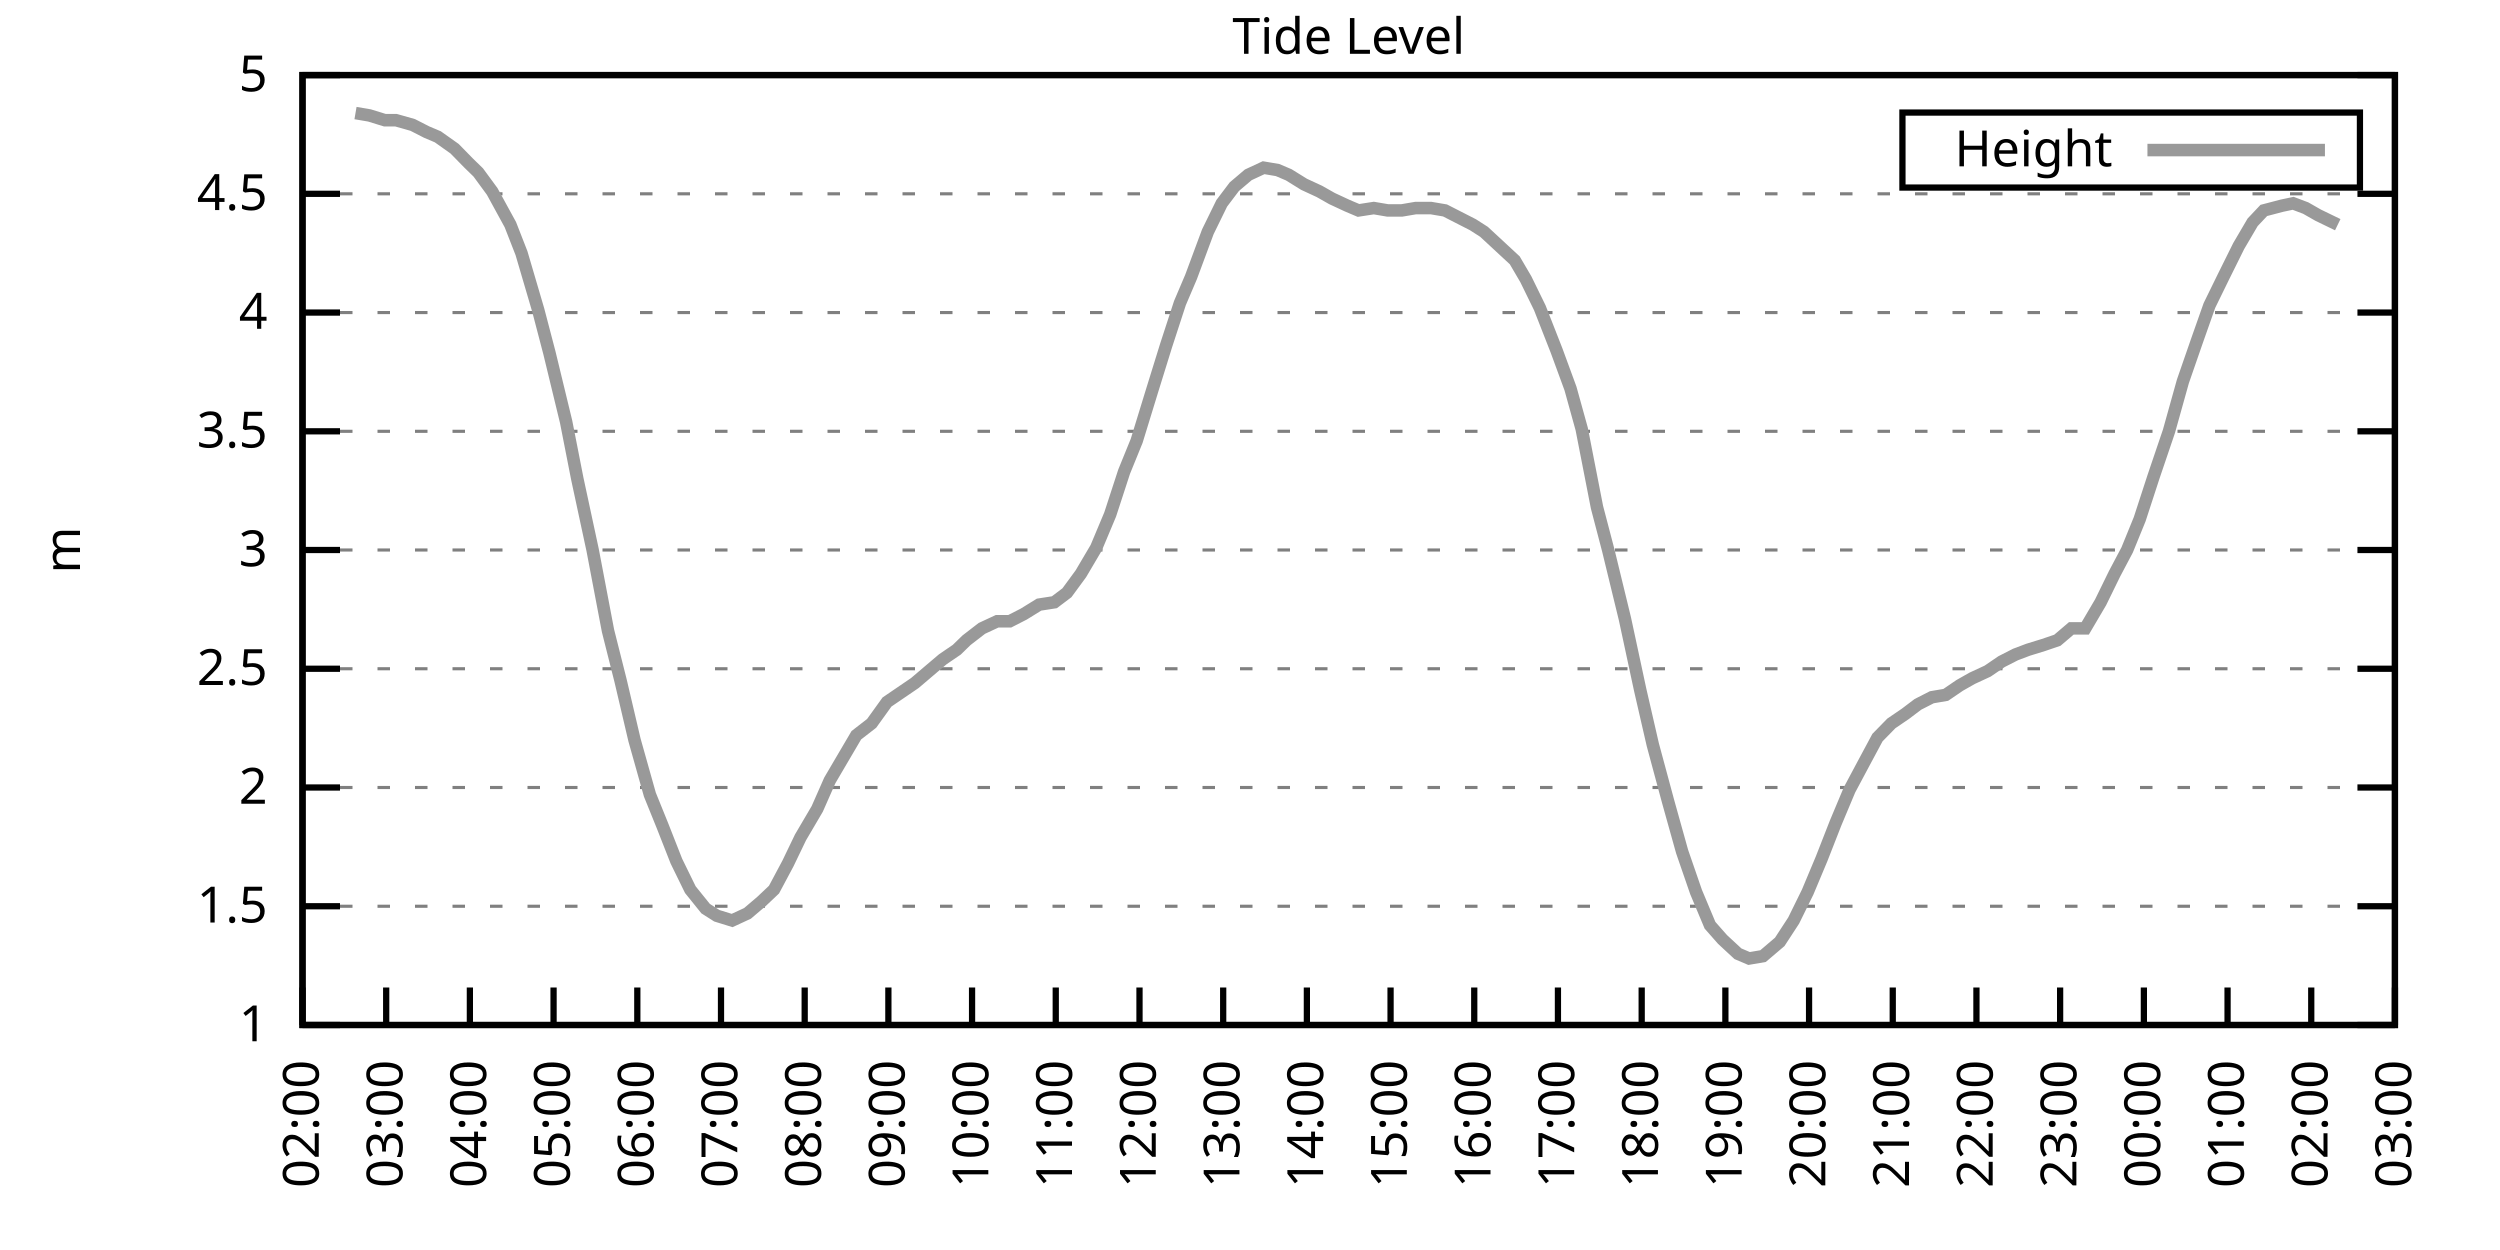
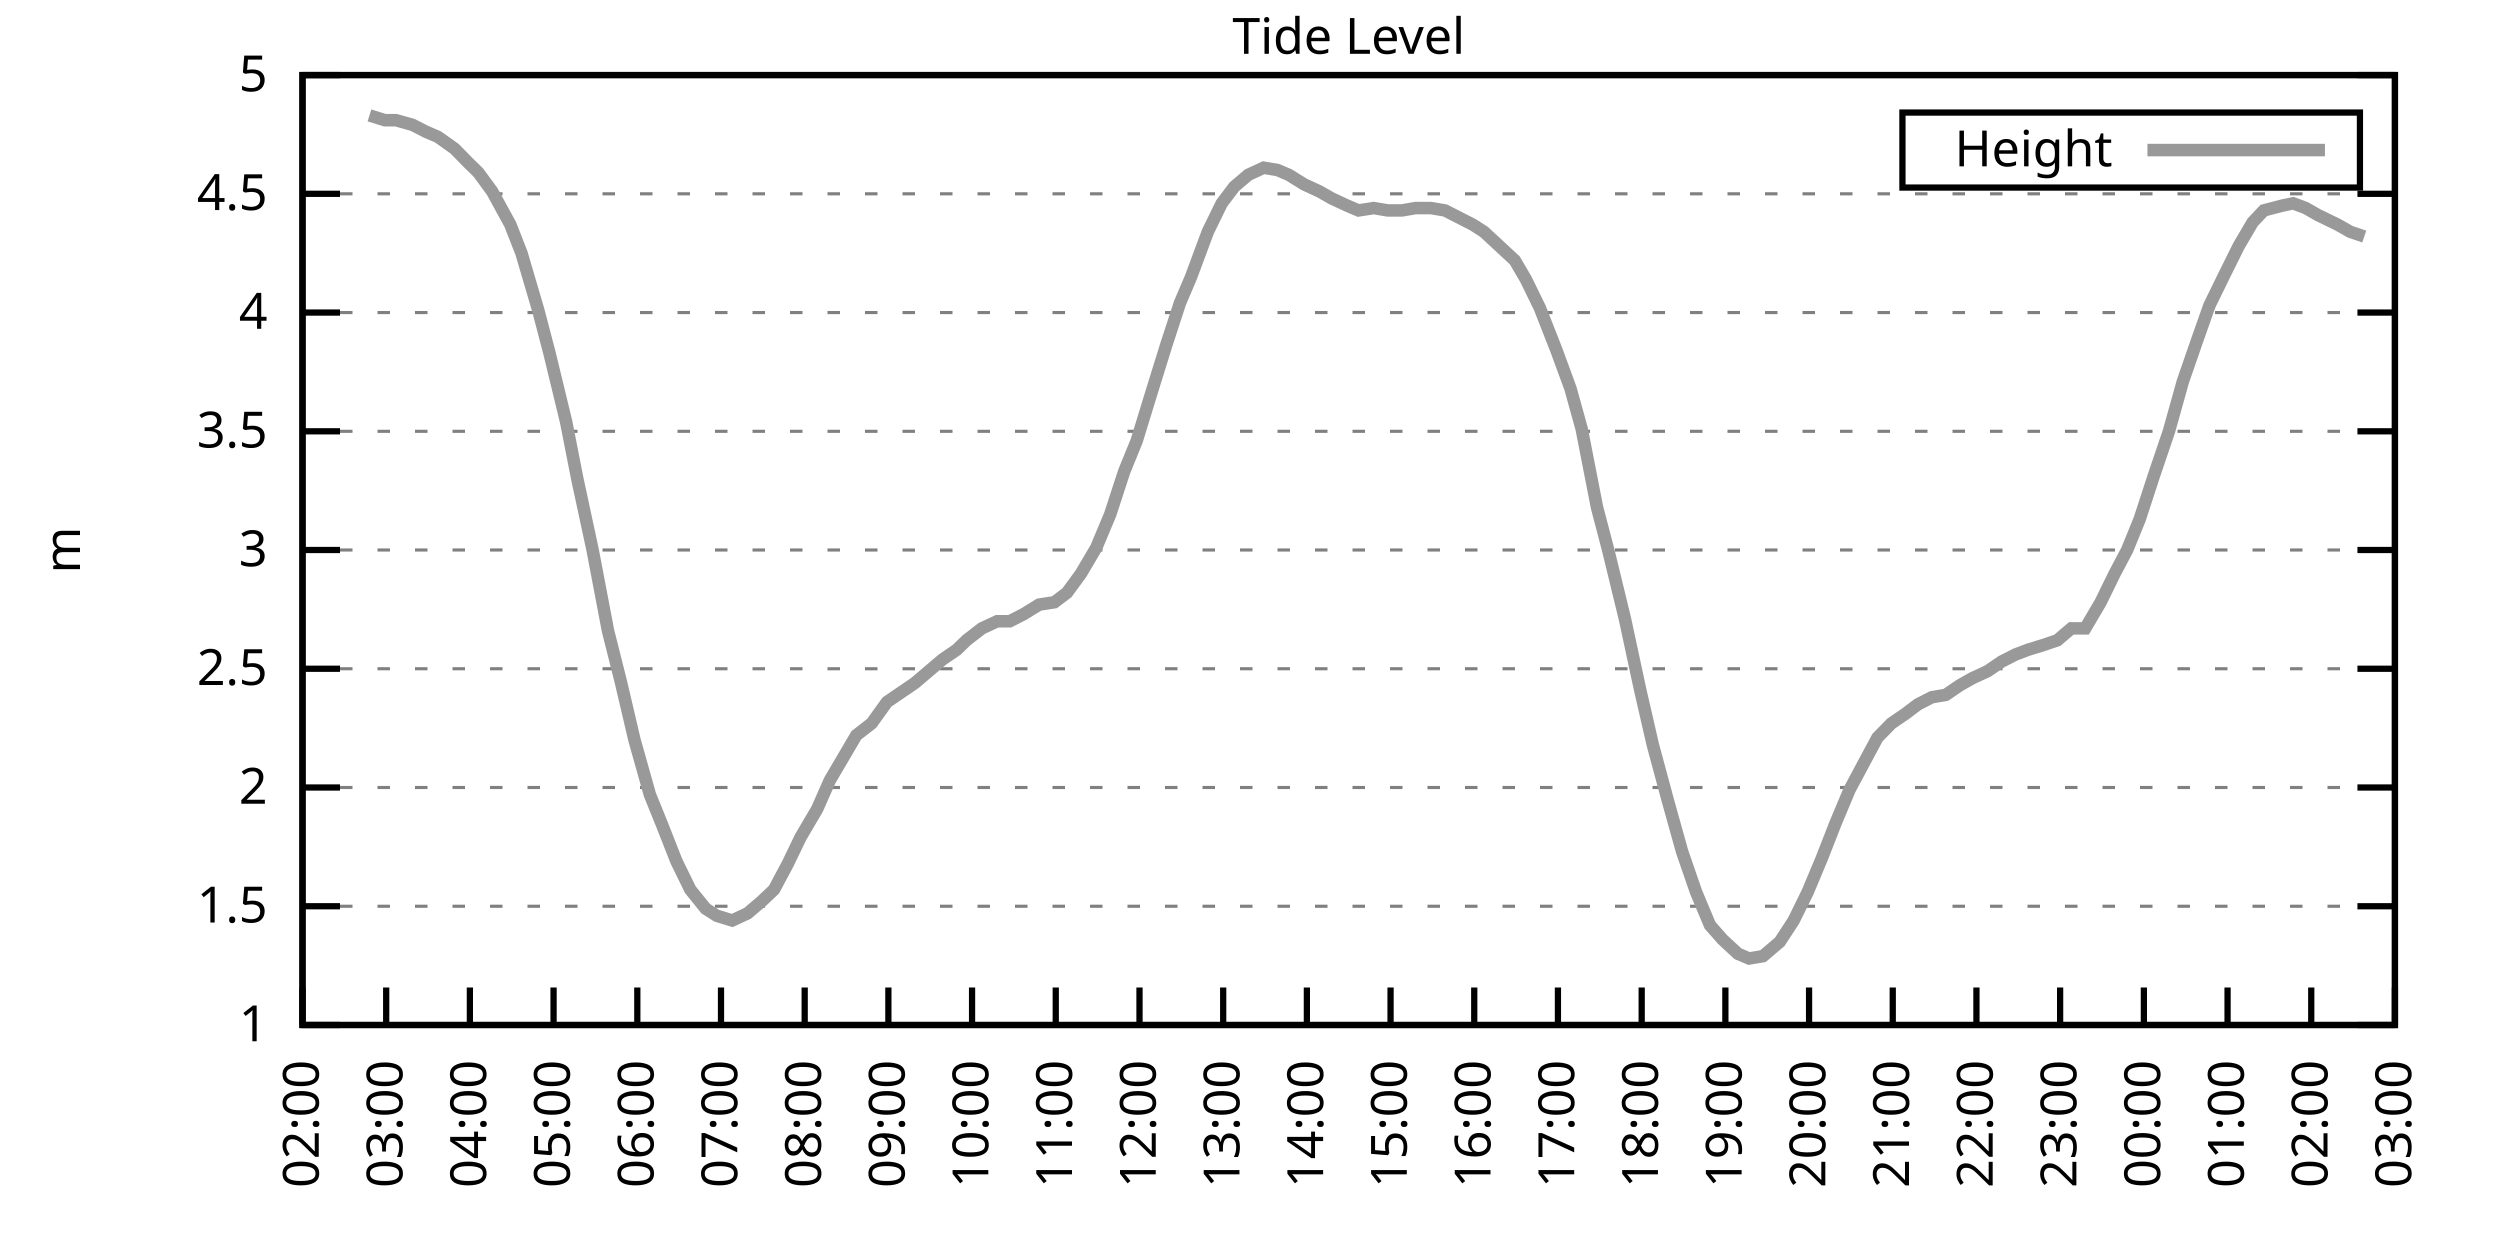
<svg xmlns="http://www.w3.org/2000/svg" xmlns:xlink="http://www.w3.org/1999/xlink" width="400" height="200" viewBox="0 0 400 200">
  <g id="gnuplot_canvas">
    <rect x="0" y="0" width="400" height="200" fill="none" />
    <defs>
      <circle id="gpDot" r="0.5" stroke-width="0.5" stroke="currentColor" />
      <path id="gpPt0" stroke-width="0.333" stroke="currentColor" d="M-1,0 h2 M0,-1 v2" />
      <path id="gpPt1" stroke-width="0.333" stroke="currentColor" d="M-1,-1 L1,1 M1,-1 L-1,1" />
      <path id="gpPt2" stroke-width="0.333" stroke="currentColor" d="M-1,0 L1,0 M0,-1 L0,1 M-1,-1 L1,1 M-1,1 L1,-1" />
      <rect id="gpPt3" stroke-width="0.333" stroke="currentColor" x="-1" y="-1" width="2" height="2" />
      <rect id="gpPt4" stroke-width="0.333" stroke="currentColor" fill="currentColor" x="-1" y="-1" width="2" height="2" />
      <circle id="gpPt5" stroke-width="0.333" stroke="currentColor" cx="0" cy="0" r="1" />
      <use xlink:href="#gpPt5" id="gpPt6" fill="currentColor" stroke="none" />
      <path id="gpPt7" stroke-width="0.333" stroke="currentColor" d="M0,-1.33 L-1.33,0.67 L1.33,0.67 z" />
      <use xlink:href="#gpPt7" id="gpPt8" fill="currentColor" stroke="none" />
      <use xlink:href="#gpPt7" id="gpPt9" stroke="currentColor" transform="rotate(180)" />
      <use xlink:href="#gpPt9" id="gpPt10" fill="currentColor" stroke="none" />
      <use xlink:href="#gpPt3" id="gpPt11" stroke="currentColor" transform="rotate(45)" />
      <use xlink:href="#gpPt11" id="gpPt12" fill="currentColor" stroke="none" />
      <path id="gpPt13" stroke-width="0.333" stroke="currentColor" d="M0,1.330 L1.265,0.411 L0.782,-1.067 L-0.782,-1.076 L-1.265,0.411 z" />
      <use xlink:href="#gpPt13" id="gpPt14" fill="currentColor" stroke="none" />
      <filter id="textbox" filterUnits="objectBoundingBox" x="0" y="0" height="1" width="1">
        <feFlood flood-color="white" flood-opacity="1" result="bgnd" />
        <feComposite in="SourceGraphic" in2="bgnd" operator="atop" />
      </filter>
      <filter id="greybox" filterUnits="objectBoundingBox" x="0" y="0" height="1" width="1">
        <feFlood flood-color="lightgrey" flood-opacity="1" result="grey" />
        <feComposite in="SourceGraphic" in2="grey" operator="atop" />
      </filter>
    </defs>
    <g fill="none" color="white" stroke="currentColor" stroke-width="1.00" stroke-linecap="butt" stroke-linejoin="miter">
</g>
    <g fill="none" color="black" stroke="currentColor" stroke-width="1.00" stroke-linecap="butt" stroke-linejoin="miter">
      <g stroke="none" shape-rendering="crispEdges">
        <polygon fill="rgb(255, 255, 255)" points="48.40,164.00 383.18,164.00 383.18,12.02 48.40,12.02 " />
      </g>
    </g>
    <g fill="none" color="black" stroke="currentColor" stroke-width="1.00" stroke-linecap="butt" stroke-linejoin="miter">
</g>
    <g fill="none" color="black" stroke="black" stroke-width="0.50" stroke-linecap="butt" stroke-linejoin="miter">
</g>
    <g fill="none" color="gray" stroke="currentColor" stroke-width="0.50" stroke-linecap="butt" stroke-linejoin="miter">
      <path stroke="gray" stroke-dasharray="2,4" class="gridline" d="M48.40,164.00 L383.19,164.00  " />
    </g>
    <g fill="none" color="gray" stroke="gray" stroke-width="1.00" stroke-linecap="butt" stroke-linejoin="miter">
</g>
    <g fill="none" color="black" stroke="currentColor" stroke-width="1.00" stroke-linecap="butt" stroke-linejoin="miter">
      <path stroke="black" d="M48.40,164.00 L54.40,164.00 M383.19,164.00 L377.19,164.00  " />
      <g transform="translate(42.80,166.60)" stroke="none" fill="black" font-family="Sans" font-size="8.00" text-anchor="end">
        <text>
          <tspan font-family="Sans"> 1</tspan>
        </text>
      </g>
    </g>
    <g fill="none" color="black" stroke="currentColor" stroke-width="1.00" stroke-linecap="butt" stroke-linejoin="miter">
</g>
    <g fill="none" color="black" stroke="black" stroke-width="0.50" stroke-linecap="butt" stroke-linejoin="miter">
</g>
    <g fill="none" color="gray" stroke="currentColor" stroke-width="0.50" stroke-linecap="butt" stroke-linejoin="miter">
      <path stroke="gray" stroke-dasharray="2,4" class="gridline" d="M48.40,145.00 L383.19,145.00  " />
    </g>
    <g fill="none" color="gray" stroke="gray" stroke-width="1.00" stroke-linecap="butt" stroke-linejoin="miter">
</g>
    <g fill="none" color="black" stroke="currentColor" stroke-width="1.00" stroke-linecap="butt" stroke-linejoin="miter">
      <path stroke="black" d="M48.40,145.00 L54.40,145.00 M383.19,145.00 L377.19,145.00  " />
      <g transform="translate(42.80,147.60)" stroke="none" fill="black" font-family="Sans" font-size="8.00" text-anchor="end">
        <text>
          <tspan font-family="Sans"> 1.5</tspan>
        </text>
      </g>
    </g>
    <g fill="none" color="black" stroke="currentColor" stroke-width="1.00" stroke-linecap="butt" stroke-linejoin="miter">
</g>
    <g fill="none" color="black" stroke="black" stroke-width="0.50" stroke-linecap="butt" stroke-linejoin="miter">
</g>
    <g fill="none" color="gray" stroke="currentColor" stroke-width="0.50" stroke-linecap="butt" stroke-linejoin="miter">
      <path stroke="gray" stroke-dasharray="2,4" class="gridline" d="M48.40,126.00 L383.19,126.00  " />
    </g>
    <g fill="none" color="gray" stroke="gray" stroke-width="1.00" stroke-linecap="butt" stroke-linejoin="miter">
</g>
    <g fill="none" color="black" stroke="currentColor" stroke-width="1.00" stroke-linecap="butt" stroke-linejoin="miter">
      <path stroke="black" d="M48.40,126.00 L54.40,126.00 M383.19,126.00 L377.19,126.00  " />
      <g transform="translate(42.80,128.60)" stroke="none" fill="black" font-family="Sans" font-size="8.00" text-anchor="end">
        <text>
          <tspan font-family="Sans"> 2</tspan>
        </text>
      </g>
    </g>
    <g fill="none" color="black" stroke="currentColor" stroke-width="1.00" stroke-linecap="butt" stroke-linejoin="miter">
</g>
    <g fill="none" color="black" stroke="black" stroke-width="0.50" stroke-linecap="butt" stroke-linejoin="miter">
</g>
    <g fill="none" color="gray" stroke="currentColor" stroke-width="0.50" stroke-linecap="butt" stroke-linejoin="miter">
      <path stroke="gray" stroke-dasharray="2,4" class="gridline" d="M48.40,107.00 L383.19,107.00  " />
    </g>
    <g fill="none" color="gray" stroke="gray" stroke-width="1.00" stroke-linecap="butt" stroke-linejoin="miter">
</g>
    <g fill="none" color="black" stroke="currentColor" stroke-width="1.00" stroke-linecap="butt" stroke-linejoin="miter">
      <path stroke="black" d="M48.40,107.00 L54.40,107.00 M383.19,107.00 L377.19,107.00  " />
      <g transform="translate(42.80,109.60)" stroke="none" fill="black" font-family="Sans" font-size="8.00" text-anchor="end">
        <text>
          <tspan font-family="Sans"> 2.5</tspan>
        </text>
      </g>
    </g>
    <g fill="none" color="black" stroke="currentColor" stroke-width="1.00" stroke-linecap="butt" stroke-linejoin="miter">
</g>
    <g fill="none" color="black" stroke="black" stroke-width="0.50" stroke-linecap="butt" stroke-linejoin="miter">
</g>
    <g fill="none" color="gray" stroke="currentColor" stroke-width="0.50" stroke-linecap="butt" stroke-linejoin="miter">
      <path stroke="gray" stroke-dasharray="2,4" class="gridline" d="M48.40,88.00 L383.19,88.00  " />
    </g>
    <g fill="none" color="gray" stroke="gray" stroke-width="1.00" stroke-linecap="butt" stroke-linejoin="miter">
</g>
    <g fill="none" color="black" stroke="currentColor" stroke-width="1.00" stroke-linecap="butt" stroke-linejoin="miter">
      <path stroke="black" d="M48.40,88.00 L54.40,88.00 M383.19,88.00 L377.19,88.00  " />
      <g transform="translate(42.80,90.60)" stroke="none" fill="black" font-family="Sans" font-size="8.00" text-anchor="end">
        <text>
          <tspan font-family="Sans"> 3</tspan>
        </text>
      </g>
    </g>
    <g fill="none" color="black" stroke="currentColor" stroke-width="1.00" stroke-linecap="butt" stroke-linejoin="miter">
</g>
    <g fill="none" color="black" stroke="black" stroke-width="0.50" stroke-linecap="butt" stroke-linejoin="miter">
</g>
    <g fill="none" color="gray" stroke="currentColor" stroke-width="0.50" stroke-linecap="butt" stroke-linejoin="miter">
      <path stroke="gray" stroke-dasharray="2,4" class="gridline" d="M48.40,69.01 L383.19,69.01  " />
    </g>
    <g fill="none" color="gray" stroke="gray" stroke-width="1.00" stroke-linecap="butt" stroke-linejoin="miter">
</g>
    <g fill="none" color="black" stroke="currentColor" stroke-width="1.00" stroke-linecap="butt" stroke-linejoin="miter">
      <path stroke="black" d="M48.40,69.01 L54.40,69.01 M383.19,69.01 L377.19,69.01  " />
      <g transform="translate(42.80,71.61)" stroke="none" fill="black" font-family="Sans" font-size="8.00" text-anchor="end">
        <text>
          <tspan font-family="Sans"> 3.5</tspan>
        </text>
      </g>
    </g>
    <g fill="none" color="black" stroke="currentColor" stroke-width="1.00" stroke-linecap="butt" stroke-linejoin="miter">
</g>
    <g fill="none" color="black" stroke="black" stroke-width="0.50" stroke-linecap="butt" stroke-linejoin="miter">
</g>
    <g fill="none" color="gray" stroke="currentColor" stroke-width="0.50" stroke-linecap="butt" stroke-linejoin="miter">
      <path stroke="gray" stroke-dasharray="2,4" class="gridline" d="M48.40,50.01 L383.19,50.01  " />
    </g>
    <g fill="none" color="gray" stroke="gray" stroke-width="1.00" stroke-linecap="butt" stroke-linejoin="miter">
</g>
    <g fill="none" color="black" stroke="currentColor" stroke-width="1.00" stroke-linecap="butt" stroke-linejoin="miter">
      <path stroke="black" d="M48.40,50.01 L54.40,50.01 M383.19,50.01 L377.19,50.01  " />
      <g transform="translate(42.80,52.61)" stroke="none" fill="black" font-family="Sans" font-size="8.00" text-anchor="end">
        <text>
          <tspan font-family="Sans"> 4</tspan>
        </text>
      </g>
    </g>
    <g fill="none" color="black" stroke="currentColor" stroke-width="1.00" stroke-linecap="butt" stroke-linejoin="miter">
</g>
    <g fill="none" color="black" stroke="black" stroke-width="0.50" stroke-linecap="butt" stroke-linejoin="miter">
</g>
    <g fill="none" color="gray" stroke="currentColor" stroke-width="0.50" stroke-linecap="butt" stroke-linejoin="miter">
      <path stroke="gray" stroke-dasharray="2,4" class="gridline" d="M48.40,31.01 L383.19,31.01  " />
    </g>
    <g fill="none" color="gray" stroke="gray" stroke-width="1.00" stroke-linecap="butt" stroke-linejoin="miter">
</g>
    <g fill="none" color="black" stroke="currentColor" stroke-width="1.00" stroke-linecap="butt" stroke-linejoin="miter">
      <path stroke="black" d="M48.40,31.01 L54.40,31.01 M383.19,31.01 L377.19,31.01  " />
      <g transform="translate(42.80,33.61)" stroke="none" fill="black" font-family="Sans" font-size="8.00" text-anchor="end">
        <text>
          <tspan font-family="Sans"> 4.5</tspan>
        </text>
      </g>
    </g>
    <g fill="none" color="black" stroke="currentColor" stroke-width="1.00" stroke-linecap="butt" stroke-linejoin="miter">
</g>
    <g fill="none" color="black" stroke="black" stroke-width="0.50" stroke-linecap="butt" stroke-linejoin="miter">
</g>
    <g fill="none" color="gray" stroke="currentColor" stroke-width="0.50" stroke-linecap="butt" stroke-linejoin="miter">
      <path stroke="gray" stroke-dasharray="2,4" class="gridline" d="M48.40,12.01 L383.19,12.01  " />
    </g>
    <g fill="none" color="gray" stroke="gray" stroke-width="1.00" stroke-linecap="butt" stroke-linejoin="miter">
</g>
    <g fill="none" color="black" stroke="currentColor" stroke-width="1.00" stroke-linecap="butt" stroke-linejoin="miter">
      <path stroke="black" d="M48.40,12.01 L54.40,12.01 M383.19,12.01 L377.19,12.01  " />
      <g transform="translate(42.80,14.61)" stroke="none" fill="black" font-family="Sans" font-size="8.00" text-anchor="end">
        <text>
          <tspan font-family="Sans"> 5</tspan>
        </text>
      </g>
    </g>
    <g fill="none" color="black" stroke="currentColor" stroke-width="1.00" stroke-linecap="butt" stroke-linejoin="miter">
      <path stroke="black" d="M48.40,164.00 L48.40,158.00  " />
      <g transform="translate(51.00,169.60) rotate(270.00)" stroke="none" fill="black" font-family="Sans" font-size="8.00" text-anchor="end">
        <text>
          <tspan font-family="Sans">02:00</tspan>
        </text>
      </g>
    </g>
    <g fill="none" color="black" stroke="currentColor" stroke-width="1.00" stroke-linecap="butt" stroke-linejoin="miter">
      <path stroke="black" d="M61.79,164.00 L61.79,158.00  " />
      <g transform="translate(64.39,169.60) rotate(270.00)" stroke="none" fill="black" font-family="Sans" font-size="8.00" text-anchor="end">
        <text>
          <tspan font-family="Sans">03:00</tspan>
        </text>
      </g>
    </g>
    <g fill="none" color="black" stroke="currentColor" stroke-width="1.00" stroke-linecap="butt" stroke-linejoin="miter">
      <path stroke="black" d="M75.18,164.00 L75.18,158.00  " />
      <g transform="translate(77.78,169.60) rotate(270.00)" stroke="none" fill="black" font-family="Sans" font-size="8.00" text-anchor="end">
        <text>
          <tspan font-family="Sans">04:00</tspan>
        </text>
      </g>
    </g>
    <g fill="none" color="black" stroke="currentColor" stroke-width="1.00" stroke-linecap="butt" stroke-linejoin="miter">
      <path stroke="black" d="M88.57,164.00 L88.57,158.00  " />
      <g transform="translate(91.17,169.60) rotate(270.00)" stroke="none" fill="black" font-family="Sans" font-size="8.00" text-anchor="end">
        <text>
          <tspan font-family="Sans">05:00</tspan>
        </text>
      </g>
    </g>
    <g fill="none" color="black" stroke="currentColor" stroke-width="1.00" stroke-linecap="butt" stroke-linejoin="miter">
      <path stroke="black" d="M101.97,164.00 L101.97,158.00  " />
      <g transform="translate(104.57,169.60) rotate(270.00)" stroke="none" fill="black" font-family="Sans" font-size="8.00" text-anchor="end">
        <text>
          <tspan font-family="Sans">06:00</tspan>
        </text>
      </g>
    </g>
    <g fill="none" color="black" stroke="currentColor" stroke-width="1.00" stroke-linecap="butt" stroke-linejoin="miter">
      <path stroke="black" d="M115.36,164.00 L115.36,158.00  " />
      <g transform="translate(117.96,169.60) rotate(270.00)" stroke="none" fill="black" font-family="Sans" font-size="8.00" text-anchor="end">
        <text>
          <tspan font-family="Sans">07:00</tspan>
        </text>
      </g>
    </g>
    <g fill="none" color="black" stroke="currentColor" stroke-width="1.00" stroke-linecap="butt" stroke-linejoin="miter">
      <path stroke="black" d="M128.75,164.00 L128.75,158.00  " />
      <g transform="translate(131.35,169.60) rotate(270.00)" stroke="none" fill="black" font-family="Sans" font-size="8.00" text-anchor="end">
        <text>
          <tspan font-family="Sans">08:00</tspan>
        </text>
      </g>
    </g>
    <g fill="none" color="black" stroke="currentColor" stroke-width="1.00" stroke-linecap="butt" stroke-linejoin="miter">
      <path stroke="black" d="M142.14,164.00 L142.14,158.00  " />
      <g transform="translate(144.74,169.60) rotate(270.00)" stroke="none" fill="black" font-family="Sans" font-size="8.00" text-anchor="end">
        <text>
          <tspan font-family="Sans">09:00</tspan>
        </text>
      </g>
    </g>
    <g fill="none" color="black" stroke="currentColor" stroke-width="1.00" stroke-linecap="butt" stroke-linejoin="miter">
      <path stroke="black" d="M155.53,164.00 L155.53,158.00  " />
      <g transform="translate(158.13,169.60) rotate(270.00)" stroke="none" fill="black" font-family="Sans" font-size="8.00" text-anchor="end">
        <text>
          <tspan font-family="Sans">10:00</tspan>
        </text>
      </g>
    </g>
    <g fill="none" color="black" stroke="currentColor" stroke-width="1.00" stroke-linecap="butt" stroke-linejoin="miter">
      <path stroke="black" d="M168.92,164.00 L168.92,158.00  " />
      <g transform="translate(171.52,169.60) rotate(270.00)" stroke="none" fill="black" font-family="Sans" font-size="8.00" text-anchor="end">
        <text>
          <tspan font-family="Sans">11:00</tspan>
        </text>
      </g>
    </g>
    <g fill="none" color="black" stroke="currentColor" stroke-width="1.00" stroke-linecap="butt" stroke-linejoin="miter">
      <path stroke="black" d="M182.32,164.00 L182.32,158.00  " />
      <g transform="translate(184.92,169.60) rotate(270.00)" stroke="none" fill="black" font-family="Sans" font-size="8.00" text-anchor="end">
        <text>
          <tspan font-family="Sans">12:00</tspan>
        </text>
      </g>
    </g>
    <g fill="none" color="black" stroke="currentColor" stroke-width="1.00" stroke-linecap="butt" stroke-linejoin="miter">
      <path stroke="black" d="M195.71,164.00 L195.71,158.00  " />
      <g transform="translate(198.31,169.60) rotate(270.00)" stroke="none" fill="black" font-family="Sans" font-size="8.00" text-anchor="end">
        <text>
          <tspan font-family="Sans">13:00</tspan>
        </text>
      </g>
    </g>
    <g fill="none" color="black" stroke="currentColor" stroke-width="1.00" stroke-linecap="butt" stroke-linejoin="miter">
      <path stroke="black" d="M209.10,164.00 L209.10,158.00  " />
      <g transform="translate(211.70,169.60) rotate(270.00)" stroke="none" fill="black" font-family="Sans" font-size="8.00" text-anchor="end">
        <text>
          <tspan font-family="Sans">14:00</tspan>
        </text>
      </g>
    </g>
    <g fill="none" color="black" stroke="currentColor" stroke-width="1.00" stroke-linecap="butt" stroke-linejoin="miter">
      <path stroke="black" d="M222.49,164.00 L222.49,158.00  " />
      <g transform="translate(225.09,169.60) rotate(270.00)" stroke="none" fill="black" font-family="Sans" font-size="8.00" text-anchor="end">
        <text>
          <tspan font-family="Sans">15:00</tspan>
        </text>
      </g>
    </g>
    <g fill="none" color="black" stroke="currentColor" stroke-width="1.00" stroke-linecap="butt" stroke-linejoin="miter">
      <path stroke="black" d="M235.88,164.00 L235.88,158.00  " />
      <g transform="translate(238.48,169.60) rotate(270.00)" stroke="none" fill="black" font-family="Sans" font-size="8.00" text-anchor="end">
        <text>
          <tspan font-family="Sans">16:00</tspan>
        </text>
      </g>
    </g>
    <g fill="none" color="black" stroke="currentColor" stroke-width="1.00" stroke-linecap="butt" stroke-linejoin="miter">
      <path stroke="black" d="M249.27,164.00 L249.27,158.00  " />
      <g transform="translate(251.87,169.60) rotate(270.00)" stroke="none" fill="black" font-family="Sans" font-size="8.00" text-anchor="end">
        <text>
          <tspan font-family="Sans">17:00</tspan>
        </text>
      </g>
    </g>
    <g fill="none" color="black" stroke="currentColor" stroke-width="1.00" stroke-linecap="butt" stroke-linejoin="miter">
      <path stroke="black" d="M262.67,164.00 L262.67,158.00  " />
      <g transform="translate(265.27,169.60) rotate(270.00)" stroke="none" fill="black" font-family="Sans" font-size="8.00" text-anchor="end">
        <text>
          <tspan font-family="Sans">18:00</tspan>
        </text>
      </g>
    </g>
    <g fill="none" color="black" stroke="currentColor" stroke-width="1.00" stroke-linecap="butt" stroke-linejoin="miter">
      <path stroke="black" d="M276.06,164.00 L276.06,158.00  " />
      <g transform="translate(278.66,169.60) rotate(270.00)" stroke="none" fill="black" font-family="Sans" font-size="8.00" text-anchor="end">
        <text>
          <tspan font-family="Sans">19:00</tspan>
        </text>
      </g>
    </g>
    <g fill="none" color="black" stroke="currentColor" stroke-width="1.00" stroke-linecap="butt" stroke-linejoin="miter">
      <path stroke="black" d="M289.45,164.00 L289.45,158.00  " />
      <g transform="translate(292.05,169.60) rotate(270.00)" stroke="none" fill="black" font-family="Sans" font-size="8.00" text-anchor="end">
        <text>
          <tspan font-family="Sans">20:00</tspan>
        </text>
      </g>
    </g>
    <g fill="none" color="black" stroke="currentColor" stroke-width="1.00" stroke-linecap="butt" stroke-linejoin="miter">
      <path stroke="black" d="M302.84,164.00 L302.84,158.00  " />
      <g transform="translate(305.44,169.60) rotate(270.00)" stroke="none" fill="black" font-family="Sans" font-size="8.00" text-anchor="end">
        <text>
          <tspan font-family="Sans">21:00</tspan>
        </text>
      </g>
    </g>
    <g fill="none" color="black" stroke="currentColor" stroke-width="1.00" stroke-linecap="butt" stroke-linejoin="miter">
      <path stroke="black" d="M316.23,164.00 L316.23,158.00  " />
      <g transform="translate(318.83,169.60) rotate(270.00)" stroke="none" fill="black" font-family="Sans" font-size="8.00" text-anchor="end">
        <text>
          <tspan font-family="Sans">22:00</tspan>
        </text>
      </g>
    </g>
    <g fill="none" color="black" stroke="currentColor" stroke-width="1.00" stroke-linecap="butt" stroke-linejoin="miter">
      <path stroke="black" d="M329.62,164.00 L329.62,158.00  " />
      <g transform="translate(332.22,169.60) rotate(270.00)" stroke="none" fill="black" font-family="Sans" font-size="8.00" text-anchor="end">
        <text>
          <tspan font-family="Sans">23:00</tspan>
        </text>
      </g>
    </g>
    <g fill="none" color="black" stroke="currentColor" stroke-width="1.00" stroke-linecap="butt" stroke-linejoin="miter">
      <path stroke="black" d="M343.02,164.00 L343.02,158.00  " />
      <g transform="translate(345.62,169.60) rotate(270.00)" stroke="none" fill="black" font-family="Sans" font-size="8.00" text-anchor="end">
        <text>
          <tspan font-family="Sans">00:00</tspan>
        </text>
      </g>
    </g>
    <g fill="none" color="black" stroke="currentColor" stroke-width="1.00" stroke-linecap="butt" stroke-linejoin="miter">
      <path stroke="black" d="M356.41,164.00 L356.41,158.00  " />
      <g transform="translate(359.01,169.60) rotate(270.00)" stroke="none" fill="black" font-family="Sans" font-size="8.00" text-anchor="end">
        <text>
          <tspan font-family="Sans">01:00</tspan>
        </text>
      </g>
    </g>
    <g fill="none" color="black" stroke="currentColor" stroke-width="1.00" stroke-linecap="butt" stroke-linejoin="miter">
      <path stroke="black" d="M369.80,164.00 L369.80,158.00  " />
      <g transform="translate(372.40,169.60) rotate(270.00)" stroke="none" fill="black" font-family="Sans" font-size="8.00" text-anchor="end">
        <text>
          <tspan font-family="Sans">02:00</tspan>
        </text>
      </g>
    </g>
    <g fill="none" color="black" stroke="currentColor" stroke-width="1.00" stroke-linecap="butt" stroke-linejoin="miter">
      <path stroke="black" d="M383.19,164.00 L383.19,158.00  " />
      <g transform="translate(385.79,169.60) rotate(270.00)" stroke="none" fill="black" font-family="Sans" font-size="8.00" text-anchor="end">
        <text>
          <tspan font-family="Sans">03:00</tspan>
        </text>
      </g>
    </g>
    <g fill="none" color="black" stroke="currentColor" stroke-width="1.00" stroke-linecap="butt" stroke-linejoin="miter">
</g>
    <g fill="none" color="black" stroke="currentColor" stroke-width="1.00" stroke-linecap="butt" stroke-linejoin="miter">
      <path stroke="black" d="M48.40,12.01 L48.40,164.00 L383.19,164.00 L383.19,12.01 L48.40,12.01 Z  " />
    </g>
    <g fill="none" color="black" stroke="currentColor" stroke-width="1.00" stroke-linecap="butt" stroke-linejoin="miter">
</g>
    <g fill="none" color="black" stroke="currentColor" stroke-width="1.00" stroke-linecap="butt" stroke-linejoin="miter">
      <path stroke="black" d="M304.39,30.01 L304.39,18.01 L377.59,18.01 L377.59,30.01 L304.39,30.01 Z  " />
    </g>
    <g id="Tide_level_plot_1">
      <g fill="none" color="white" stroke="black" stroke-width="2.00" stroke-linecap="butt" stroke-linejoin="miter">
</g>
      <g fill="none" color="black" stroke="currentColor" stroke-width="2.00" stroke-linecap="butt" stroke-linejoin="miter">
        <g transform="translate(337.99,26.61)" stroke="none" fill="black" font-family="Sans" font-size="8.00" text-anchor="end">
          <text>
            <tspan font-family="Sans">Height</tspan>
          </text>
        </g>
      </g>
      <g fill="none" color="black" stroke="currentColor" stroke-width="2.00" stroke-linecap="butt" stroke-linejoin="miter">
-         <path stroke="rgb(153, 153, 153)" d="M343.59,24.01 L371.99,24.01 M56.88,18.09 L59.11,18.47 L61.57,19.23 L63.35,19.23 L66.03,19.99 L68.26,21.13   L70.05,21.89 L72.73,23.79 L74.96,26.07 L76.52,27.59 L78.75,30.63 L81.66,35.95 L83.44,40.51 L86.12,49.63   L87.91,56.47 L90.58,67.49 L92.37,76.61 L94.82,88.00 L97.28,100.92 L99.29,108.90 L101.52,118.40 L103.98,127.14   L105.98,132.08 L108.22,137.78 L110.45,142.34 L112.90,145.38 L114.69,146.52 L117.14,147.28 L119.60,146.14 L121.83,144.24   L123.84,142.34 L126.07,138.16 L128.08,133.98 L130.76,129.42 L132.77,124.86 L135.00,121.06 L137.01,117.64 L139.46,115.74   L141.92,112.32 L144.15,110.80 L146.38,109.28 L148.61,107.38 L150.85,105.48 L153.08,103.96 L154.64,102.44 L157.10,100.54   L159.55,99.40 L161.56,99.40 L163.79,98.26 L166.25,96.74 L168.70,96.36 L170.71,94.84 L172.94,91.80 L175.40,87.63   L177.63,82.31 L179.86,75.47 L181.87,70.53 L184.32,62.55 L186.56,55.33 L188.79,48.49 L190.57,44.31 L193.25,37.09   L195.48,32.53 L197.49,29.87 L199.73,27.97 L202.18,26.83 L204.41,27.21 L206.20,27.97 L208.65,29.49 L211.11,30.63   L213.12,31.77 L215.57,32.91 L217.36,33.67 L219.81,33.29 L222.04,33.67 L224.28,33.67 L226.51,33.29 L228.96,33.29   L231.20,33.67 L233.43,34.81 L235.66,35.95 L237.44,37.09 L239.90,39.37 L242.36,41.65 L244.14,44.69 L246.37,49.25   L249.05,56.09 L251.28,62.17 L253.07,68.63 L255.52,81.17 L257.31,88.00 L259.99,99.02 L262.44,110.42 L264.45,119.16   L266.91,128.28 L269.14,136.26 L271.37,142.72 L273.60,148.04 L275.61,150.32 L278.07,152.60 L279.85,153.36 L282.08,152.98   L284.76,150.70 L286.99,147.28 L289.23,142.72 L291.46,137.40 L293.69,131.70 L295.92,126.38 L298.15,122.20 L300.39,118.02   L302.62,115.74 L304.85,114.22 L306.86,112.70 L309.09,111.56 L311.32,111.18 L313.55,109.66 L315.56,108.52 L318.02,107.38   L320.25,105.86 L322.48,104.72 L324.49,103.96 L326.95,103.20 L329.18,102.44 L331.41,100.54 L333.64,100.54 L336.10,96.36   L338.33,91.80 L340.34,88.00 L342.35,83.07 L344.58,76.23 L347.03,69.01 L349.26,61.03 L351.50,54.57 L353.51,48.87   L355.74,44.31 L358.19,39.37 L360.42,35.57 L362.21,33.67 L365.11,32.91 L366.90,32.53 L368.91,33.29 L370.91,34.43   L374.04,35.95  " />
+         <path stroke="rgb(153, 153, 153)" d="M343.59,24.01 L371.99,24.01 M59.11,18.47 L61.57,19.23 L63.35,19.23 L66.03,19.99 L68.26,21.13 L70.05,21.89   L72.73,23.79 L74.96,26.07 L76.52,27.59 L78.75,30.63 L81.66,35.95 L83.44,40.51 L86.12,49.63 L87.91,56.47   L90.58,67.49 L92.37,76.61 L94.82,88.00 L97.28,100.92 L99.29,108.90 L101.52,118.40 L103.98,127.14 L105.98,132.08   L108.22,137.78 L110.45,142.34 L112.90,145.38 L114.69,146.52 L117.14,147.28 L119.60,146.14 L121.83,144.24 L123.84,142.34   L126.07,138.16 L128.08,133.98 L130.76,129.42 L132.77,124.86 L135.00,121.06 L137.01,117.64 L139.46,115.74 L141.92,112.32   L144.15,110.80 L146.38,109.28 L148.61,107.38 L150.85,105.48 L153.08,103.96 L154.64,102.44 L157.10,100.54 L159.55,99.40   L161.56,99.40 L163.79,98.26 L166.25,96.74 L168.70,96.36 L170.71,94.84 L172.94,91.80 L175.40,87.63 L177.63,82.31   L179.86,75.47 L181.87,70.53 L184.32,62.55 L186.56,55.33 L188.79,48.49 L190.57,44.31 L193.25,37.09 L195.48,32.53   L197.49,29.87 L199.73,27.97 L202.18,26.83 L204.41,27.21 L206.20,27.97 L208.65,29.49 L211.11,30.63 L213.12,31.77   L215.57,32.91 L217.36,33.67 L219.81,33.29 L222.04,33.67 L224.28,33.67 L226.51,33.29 L228.96,33.29 L231.20,33.67   L233.43,34.81 L235.66,35.95 L237.44,37.09 L239.90,39.37 L242.36,41.65 L244.14,44.69 L246.37,49.25 L249.05,56.09   L251.28,62.17 L253.07,68.63 L255.52,81.17 L257.31,88.00 L259.99,99.02 L262.44,110.42 L264.45,119.16 L266.91,128.28   L269.14,136.26 L271.37,142.72 L273.60,148.04 L275.61,150.32 L278.07,152.60 L279.85,153.36 L282.08,152.98 L284.76,150.70   L286.99,147.28 L289.23,142.72 L291.46,137.40 L293.69,131.70 L295.92,126.38 L298.15,122.20 L300.39,118.02 L302.62,115.74   L304.85,114.22 L306.86,112.70 L309.09,111.56 L311.32,111.18 L313.55,109.66 L315.56,108.52 L318.02,107.38 L320.25,105.86   L322.48,104.72 L324.49,103.96 L326.95,103.20 L329.18,102.44 L331.41,100.54 L333.64,100.54 L336.10,96.36 L338.33,91.80   L340.34,88.00 L342.35,83.07 L344.58,76.23 L347.03,69.01 L349.26,61.03 L351.50,54.57 L353.51,48.87 L355.74,44.31   L358.19,39.37 L360.42,35.57 L362.21,33.67 L365.11,32.91 L366.90,32.53 L368.91,33.29 L370.91,34.43 L374.04,35.95   L376.05,37.09 L378.28,37.85  " />
      </g>
    </g>
    <g fill="none" color="black" stroke="currentColor" stroke-width="2.00" stroke-linecap="butt" stroke-linejoin="miter">
</g>
    <g fill="none" color="black" stroke="black" stroke-width="1.00" stroke-linecap="butt" stroke-linejoin="miter">
</g>
    <g fill="none" color="black" stroke="currentColor" stroke-width="1.00" stroke-linecap="butt" stroke-linejoin="miter">
      <path stroke="black" d="M48.40,12.01 L48.40,164.00 L383.19,164.00 L383.19,12.01 L48.40,12.01 Z  " />
      <g transform="translate(12.80,88.01) rotate(270.00)" stroke="none" fill="black" font-family="Sans" font-size="8.00" text-anchor="middle">
        <text>
          <tspan font-family="Sans">m</tspan>
        </text>
      </g>
    </g>
    <g fill="none" color="black" stroke="currentColor" stroke-width="1.00" stroke-linecap="butt" stroke-linejoin="miter">
</g>
    <g fill="none" color="black" stroke="currentColor" stroke-width="1.00" stroke-linecap="butt" stroke-linejoin="miter">
      <g transform="translate(215.79,8.61)" stroke="none" fill="black" font-family="Sans" font-size="8.00" text-anchor="middle">
        <text>
          <tspan font-family="Sans">Tide Level</tspan>
        </text>
      </g>
    </g>
    <g fill="none" color="black" stroke="currentColor" stroke-width="1.00" stroke-linecap="butt" stroke-linejoin="miter">
</g>
  </g>
</svg>
